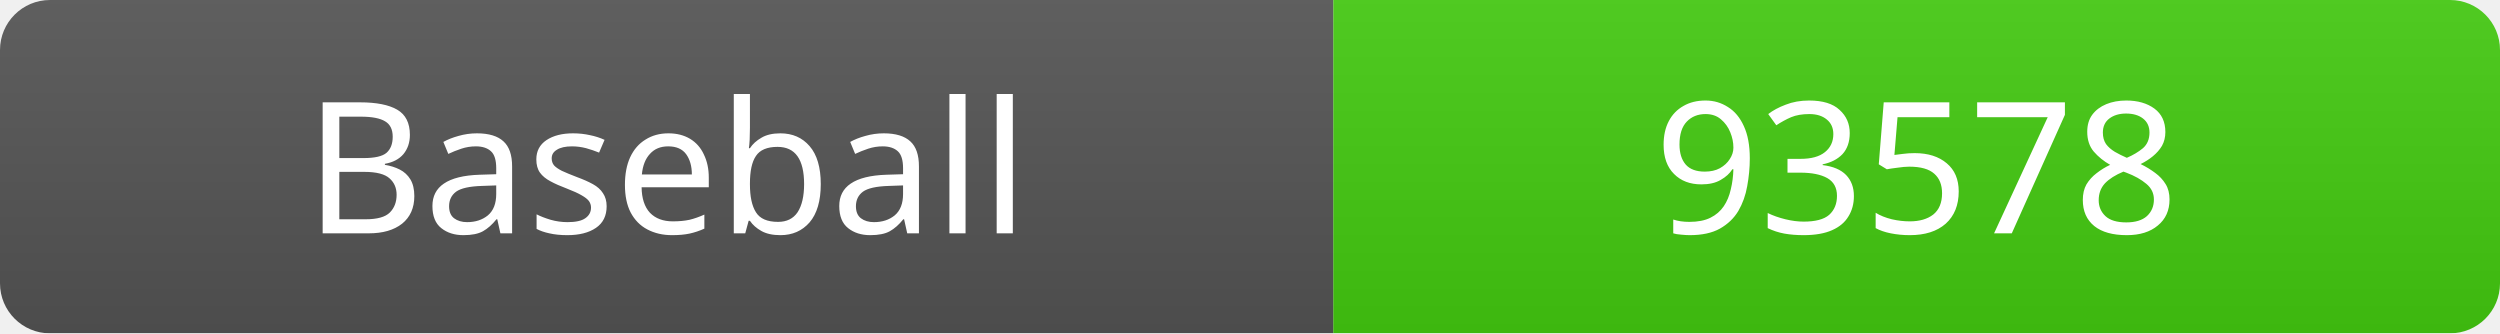
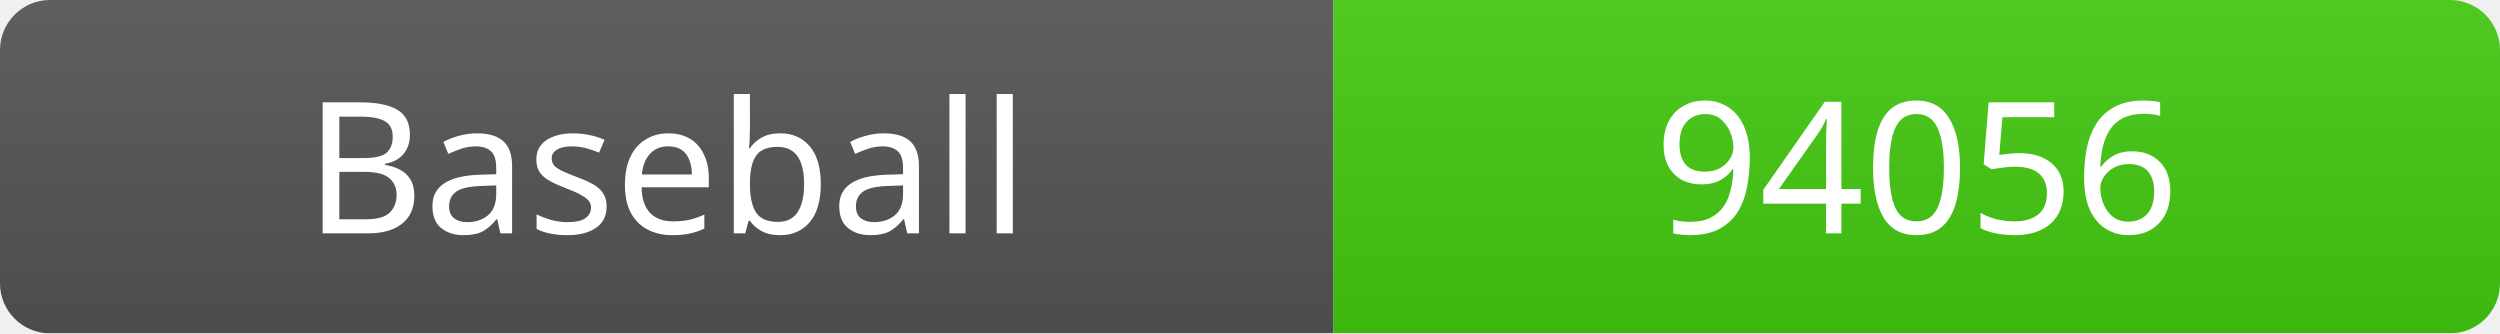
<svg xmlns="http://www.w3.org/2000/svg" width="150" height="20">
  <linearGradient id="b" x2="0" y2="100%">
    <stop offset="0" stop-color="#bbb" stop-opacity=".1" />
    <stop offset="1" stop-opacity=".1" />
  </linearGradient>
  <mask id="a">
    <rect width="150" height="20" rx="3" fill="#fff" />
  </mask>
  <g mask="url(#a)">
    <rect width="80" height="20" fill="#555" />
    <rect x="80" width="70" height="20" fill="#4c1" />
    <rect width="150" height="20" fill="url(#b)" />
  </g>
  <g fill="#fff" text-anchor="middle" font-family="Verdana" font-size="11">
    <text x="40" y="14">Baseball</text>
-     <text x="115" y="14">93578</text>
+     <text x="115" y="14">94056</text>
  </g>
</svg>
